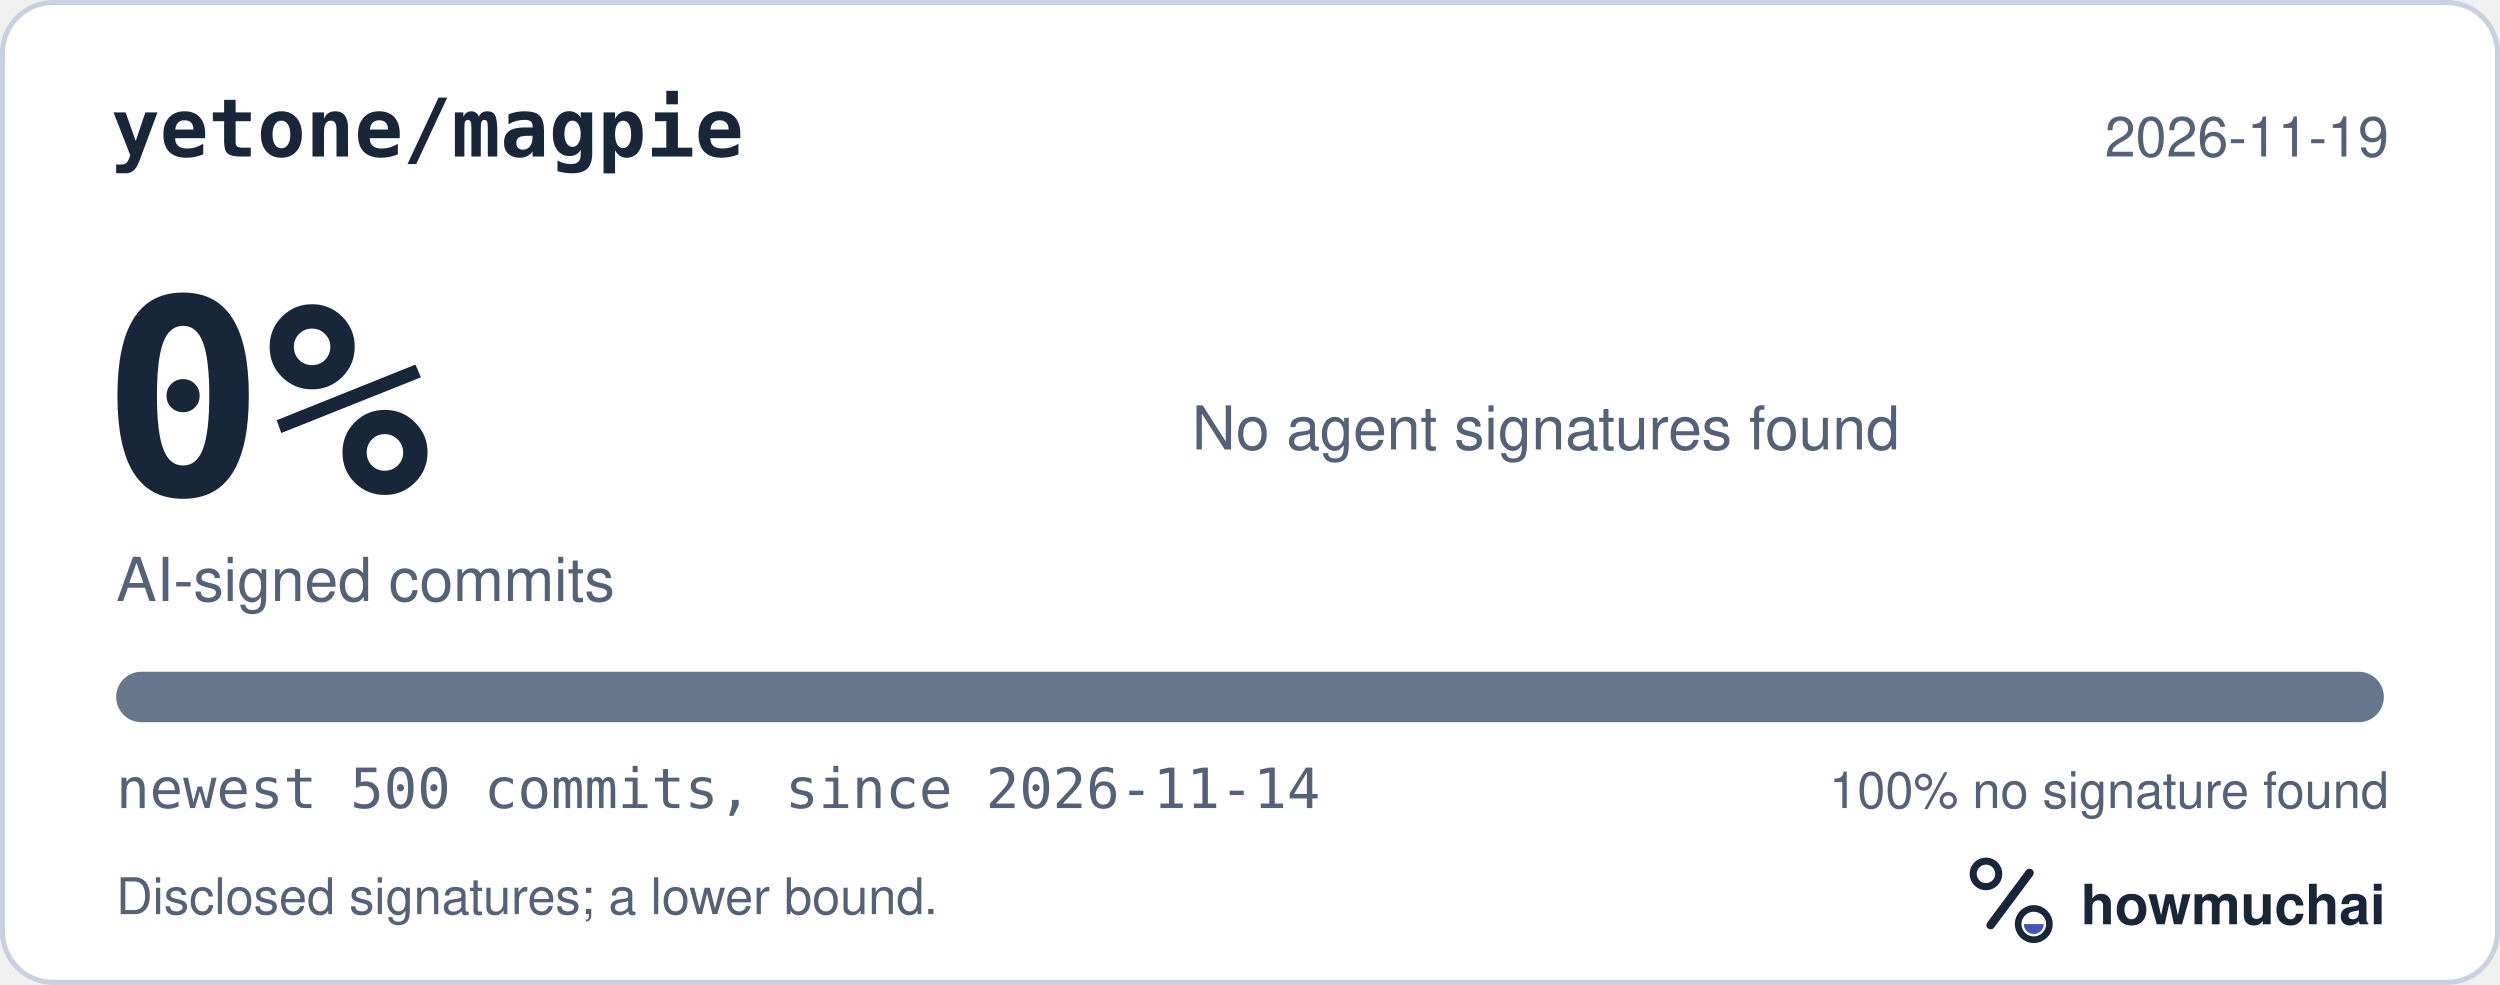
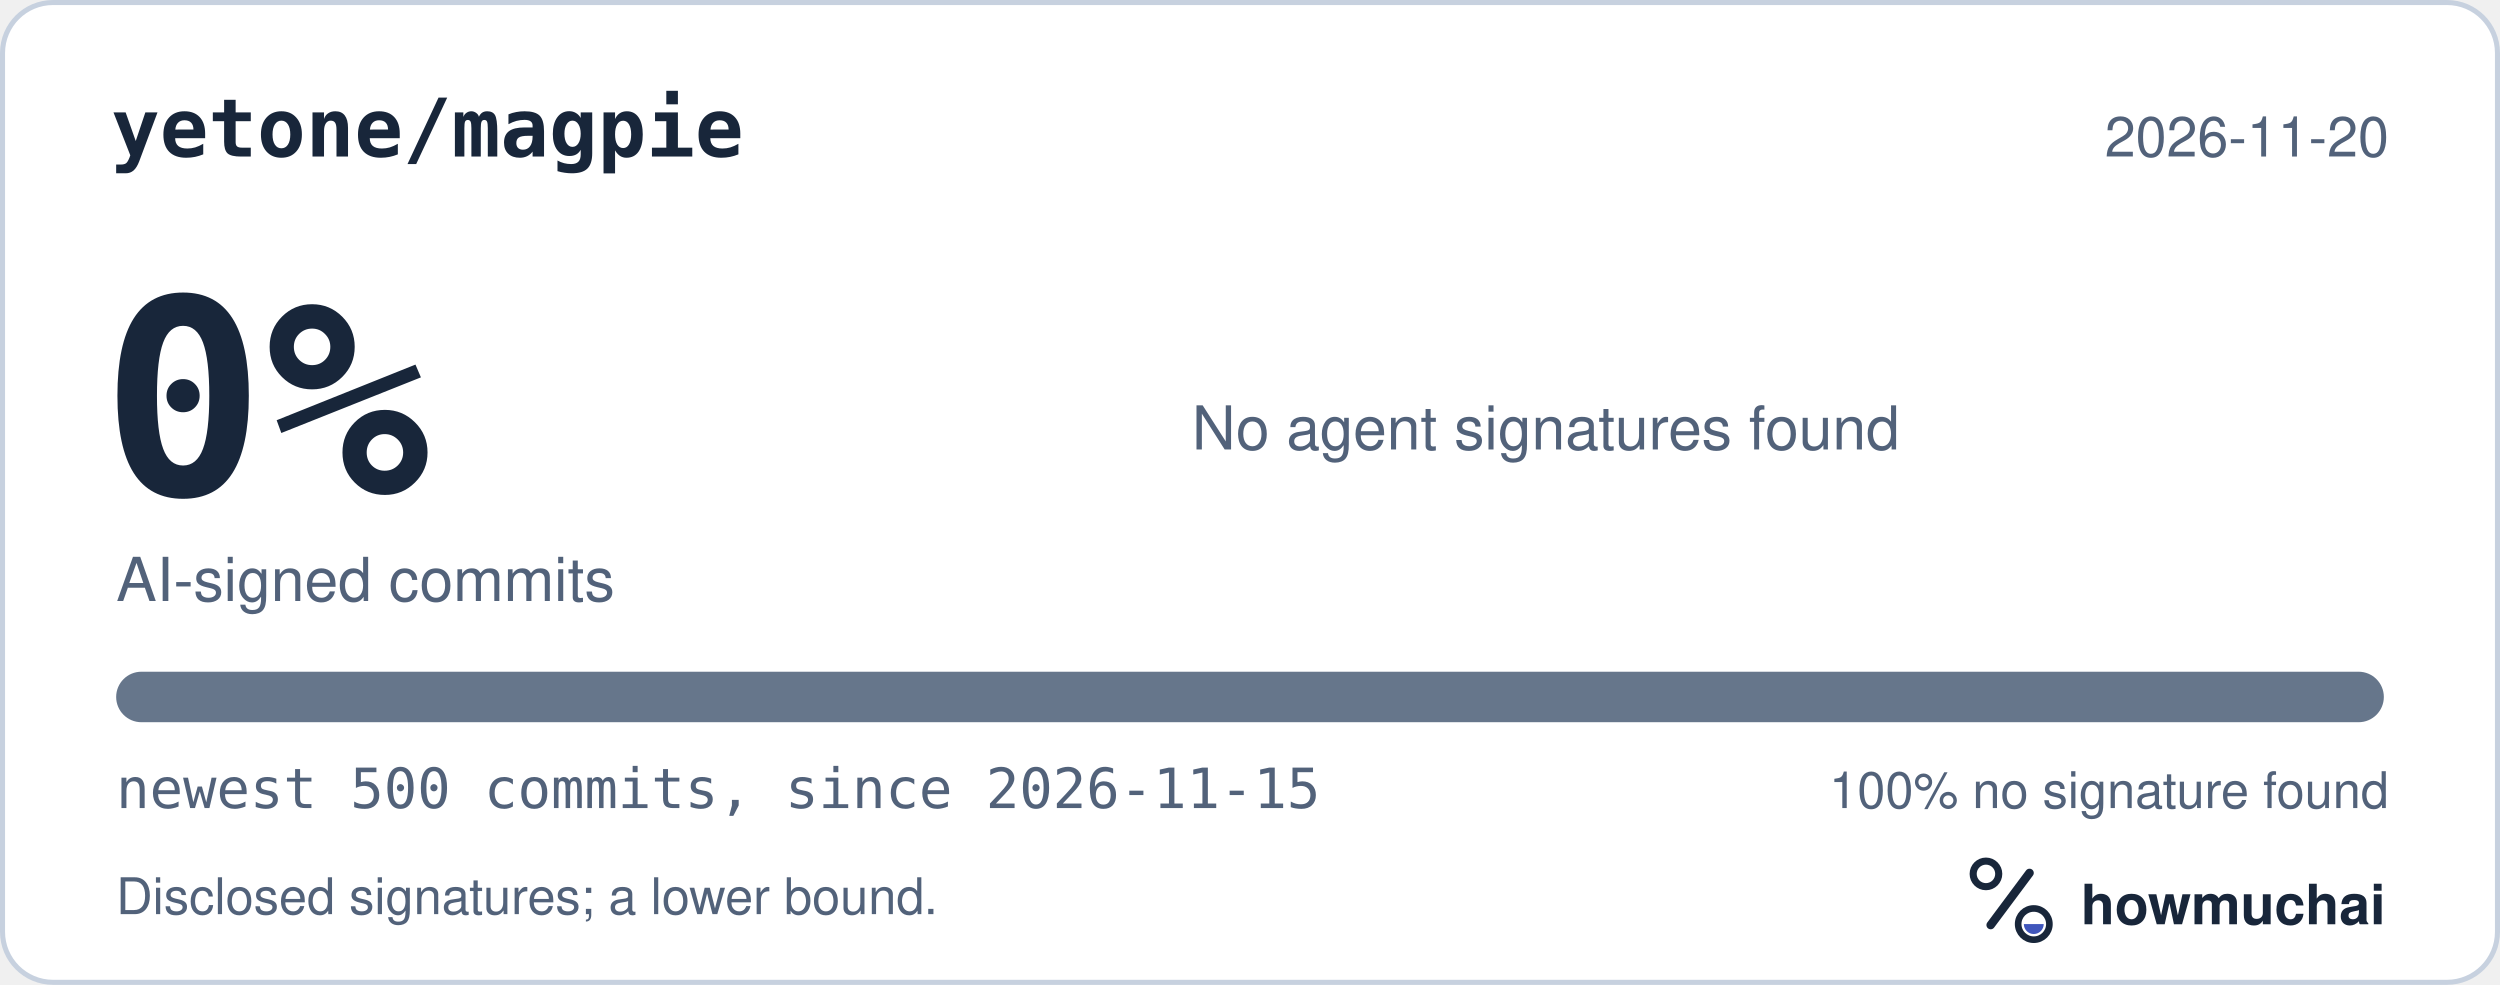
<svg xmlns="http://www.w3.org/2000/svg" width="495" height="195" viewBox="0 0 495 195" role="img" aria-labelledby="hm-t hm-d">
  <rect x="0.5" y="0.5" width="494" height="194" rx="10" fill="#FFFFFF" stroke="#C7D1DF" />
  <text x="22" y="31" fill="#18263A" font-family="ui-monospace, SF Mono, Menlo, Consolas, IBM Plex Mono, monospace" font-size="16" font-weight="600">yetone/magpie</text>
-   <text x="473" y="31" fill="#52627A" font-family="-apple-system, BlinkMacSystemFont, Segoe UI, Helvetica, Arial, Fira Sans, sans-serif" font-size="11" text-anchor="end">2026-11-19</text>
+   <text x="473" y="31" fill="#52627A" font-family="-apple-system, BlinkMacSystemFont, Segoe UI, Helvetica, Arial, Fira Sans, sans-serif" font-size="11" text-anchor="end">2026-11-20</text>
  <text x="20" y="98" fill="#18263A" font-family="ui-monospace, SF Mono, Menlo, Consolas, IBM Plex Mono, monospace" font-size="54" font-weight="700">0%</text>
  <text x="23" y="119" fill="#52627A" font-family="-apple-system, BlinkMacSystemFont, Segoe UI, Helvetica, Arial, Fira Sans, sans-serif" font-size="12">AI-signed commits</text>
  <text x="236" y="89" fill="#52627A" font-family="-apple-system, BlinkMacSystemFont, Segoe UI, Helvetica, Arial, Fira Sans, sans-serif" font-size="12">No agent signatures found</text>
  <defs>
    <clipPath id="hm-bar">
      <rect x="23" y="133" width="449" height="10" rx="5" />
    </clipPath>
  </defs>
  <rect x="23" y="133" width="449" height="10" rx="5" fill="#66768B" />
  <g clip-path="url(#hm-bar)" />
-   <text x="23" y="160" fill="#52627A" font-family="ui-monospace, SF Mono, Menlo, Consolas, IBM Plex Mono, monospace" font-size="11">newest 500 commits, since 2026-11-14</text>
+   <text x="23" y="160" fill="#52627A" font-family="ui-monospace, SF Mono, Menlo, Consolas, IBM Plex Mono, monospace" font-size="11">newest 500 commits, since 2026-11-15</text>
  <text x="473" y="160" fill="#52627A" font-family="-apple-system, BlinkMacSystemFont, Segoe UI, Helvetica, Arial, Fira Sans, sans-serif" font-size="10" text-anchor="end">100% no signature found</text>
  <text x="23" y="181" fill="#52627A" font-family="-apple-system, BlinkMacSystemFont, Segoe UI, Helvetica, Arial, Fira Sans, sans-serif" font-size="10">Disclosed signatures; a lower bound.</text>
  <g transform="translate(386 166) scale(0.046875)">
    <circle cx="154" cy="150" r="54" fill="none" stroke="#18263A" stroke-width="30" />
    <path d="M174 366 338 146" fill="none" stroke="#18263A" stroke-width="36" stroke-linecap="round" />
    <circle cx="356" cy="362" r="66" fill="none" stroke="#18263A" stroke-width="28" />
    <path d="M314 362a42 42 0 0 0 84 0Z" fill="#4056BC" />
  </g>
  <text x="412" y="183" fill="#18263A" font-family="-apple-system, BlinkMacSystemFont, Segoe UI, Helvetica, Arial, Fira Sans, sans-serif" font-size="11" font-weight="650">howmuchai</text>
</svg>
